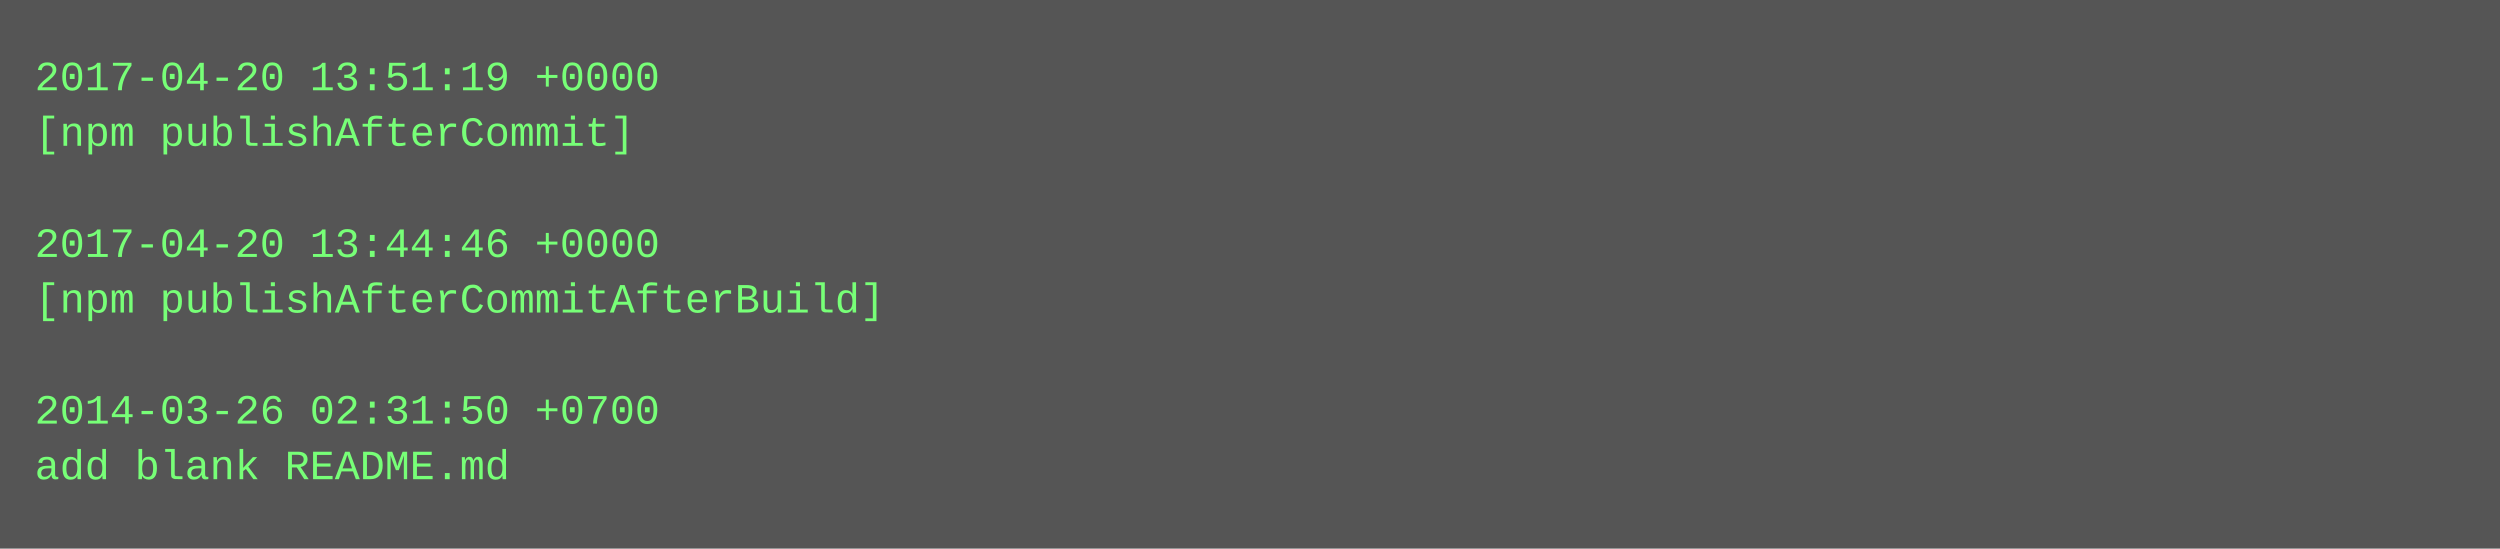
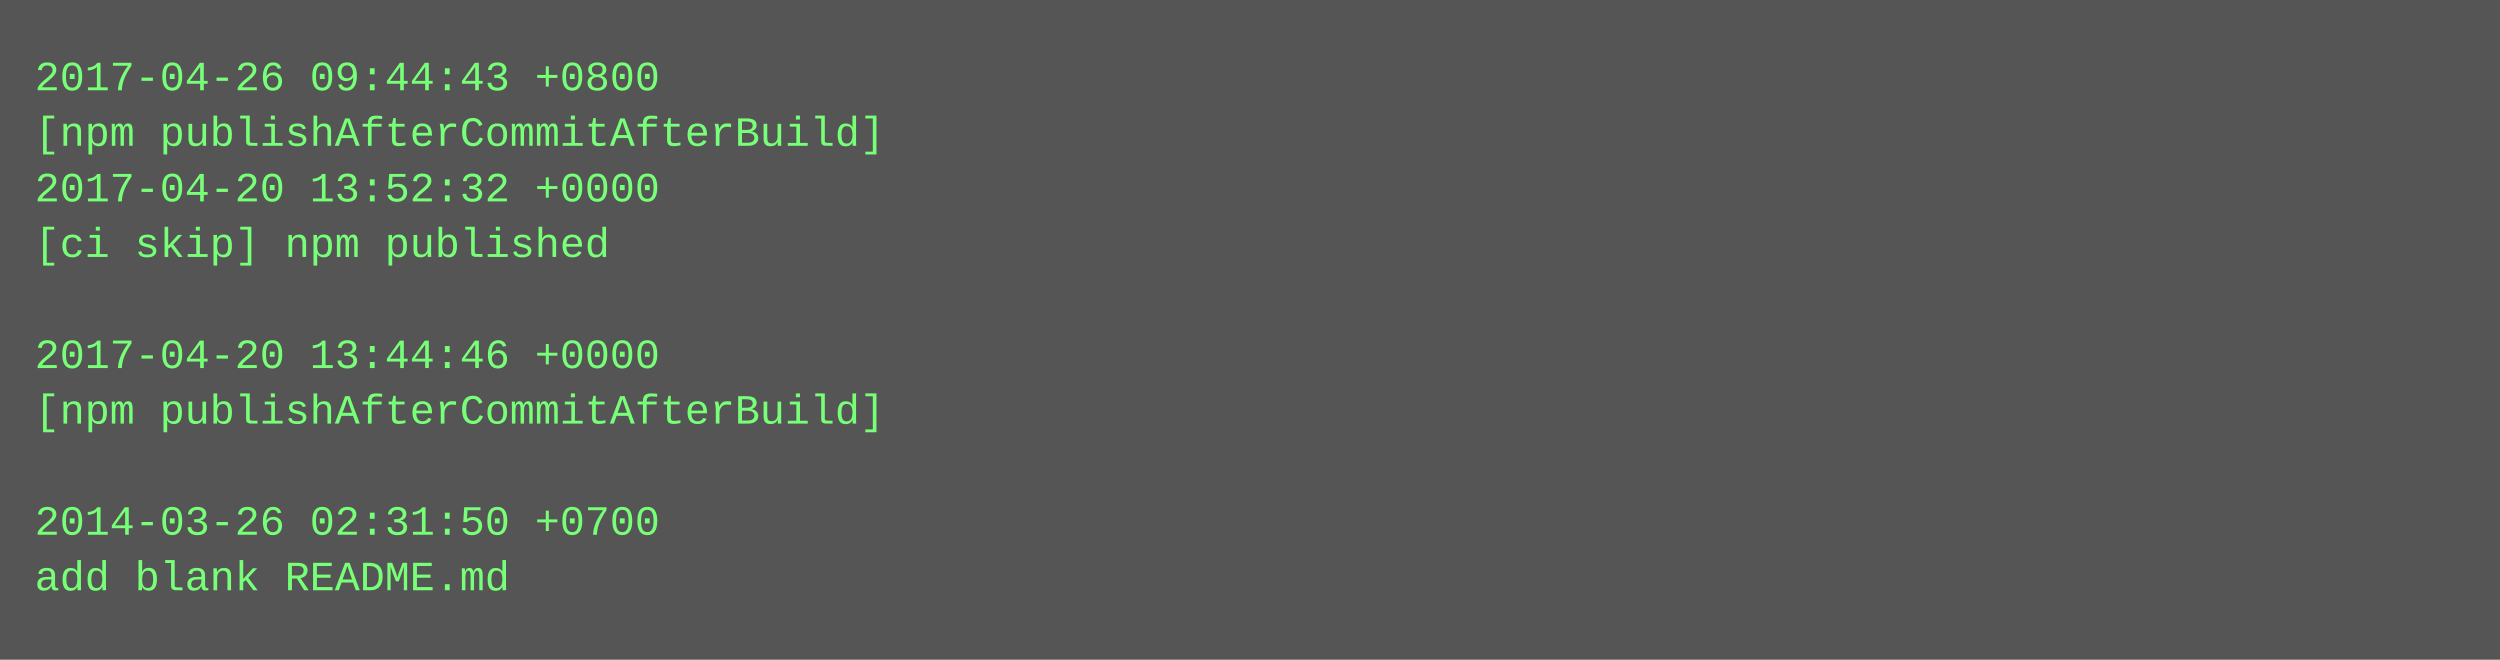
- <svg xmlns="http://www.w3.org/2000/svg" height="158" width="720">
-   <rect height="158" fill="#555" width="720" />
+ <svg xmlns="http://www.w3.org/2000/svg" height="190" width="720">
+   <rect height="190" fill="#555" width="720" />
  <text fill="#7f7" font-family="Courier New" font-size="12" xml:space="preserve">
-     <tspan x="10" y="26">2017-04-20 13:51:19 +0000</tspan>
-     <tspan x="10" y="42">[npm publishAfterCommit]</tspan>
-     <tspan x="10" y="58" />
-     <tspan x="10" y="74">2017-04-20 13:44:46 +0000</tspan>
-     <tspan x="10" y="90">[npm publishAfterCommitAfterBuild]</tspan>
-     <tspan x="10" y="106" />
-     <tspan x="10" y="122">2014-03-26 02:31:50 +0700</tspan>
-     <tspan x="10" y="138">add blank README.md</tspan>
+     <tspan x="10" y="26">2017-04-26 09:44:43 +0800</tspan>
+     <tspan x="10" y="42">[npm publishAfterCommitAfterBuild]</tspan>
+     <tspan x="10" y="58">2017-04-20 13:52:32 +0000</tspan>
+     <tspan x="10" y="74">[ci skip] npm published</tspan>
+     <tspan x="10" y="90" />
+     <tspan x="10" y="106">2017-04-20 13:44:46 +0000</tspan>
+     <tspan x="10" y="122">[npm publishAfterCommitAfterBuild]</tspan>
+     <tspan x="10" y="138" />
+     <tspan x="10" y="154">2014-03-26 02:31:50 +0700</tspan>
+     <tspan x="10" y="170">add blank README.md</tspan>
  </text>
</svg>
